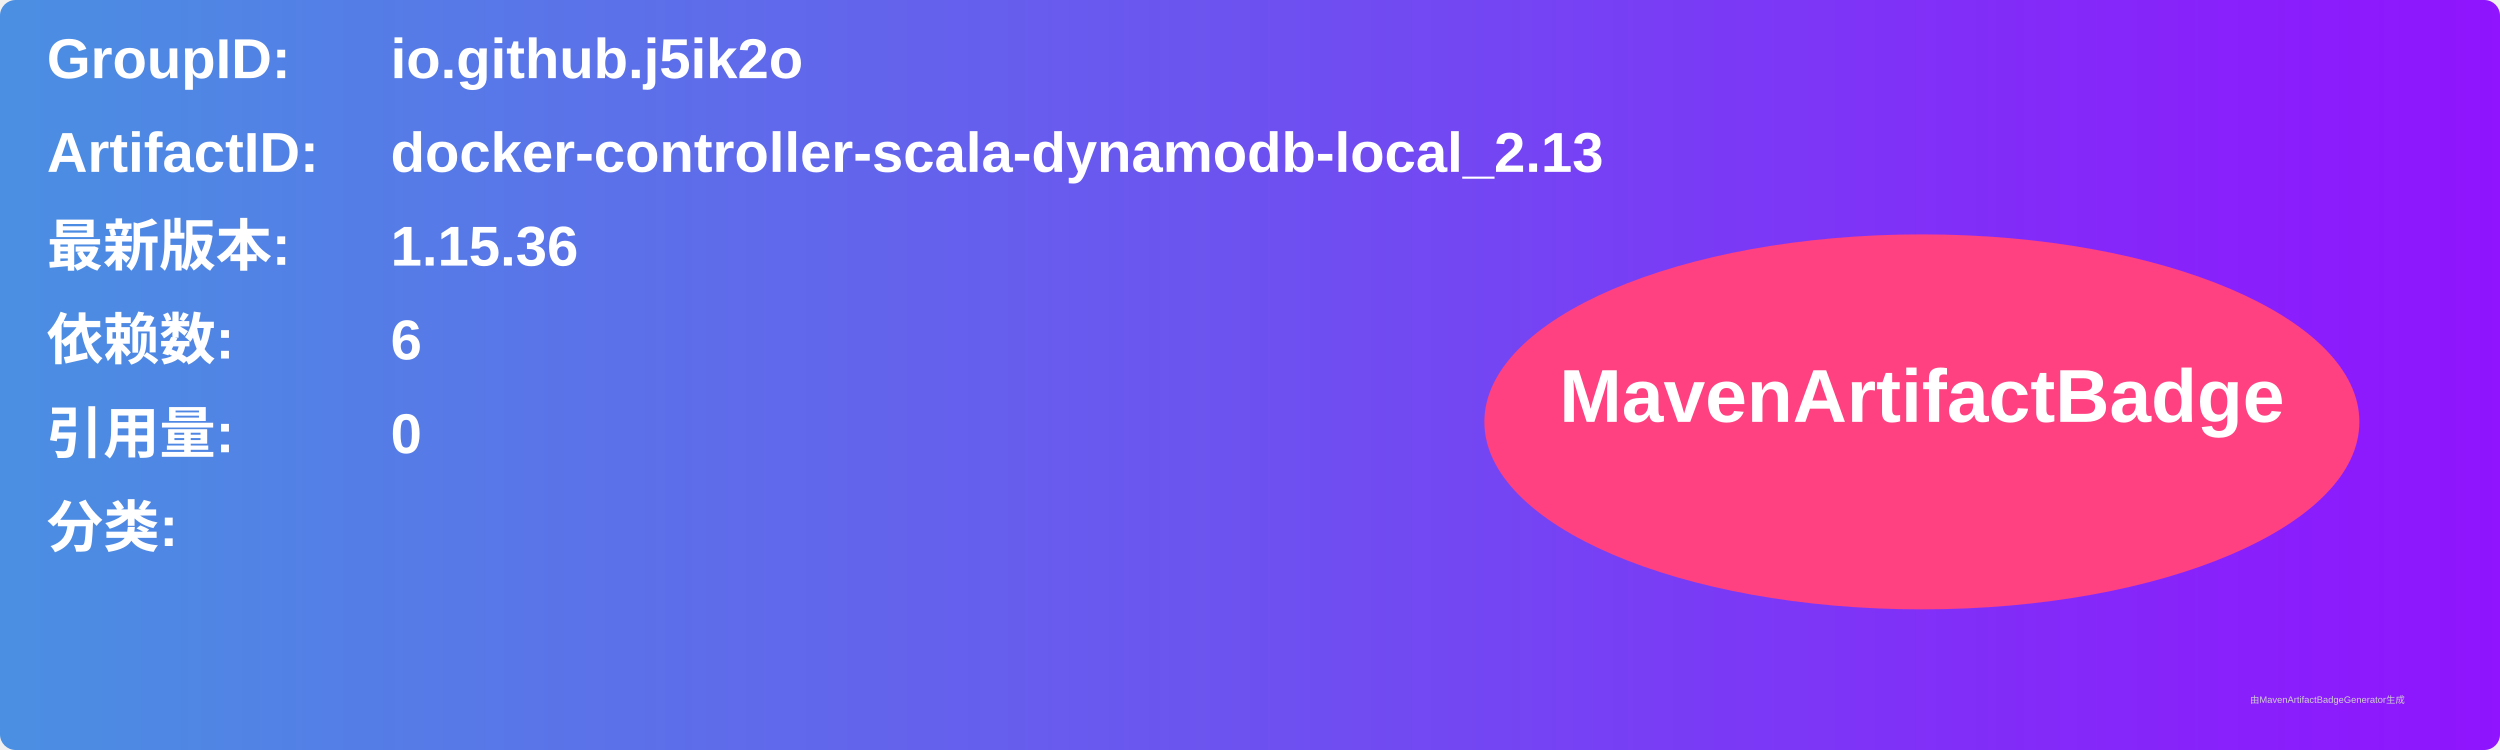
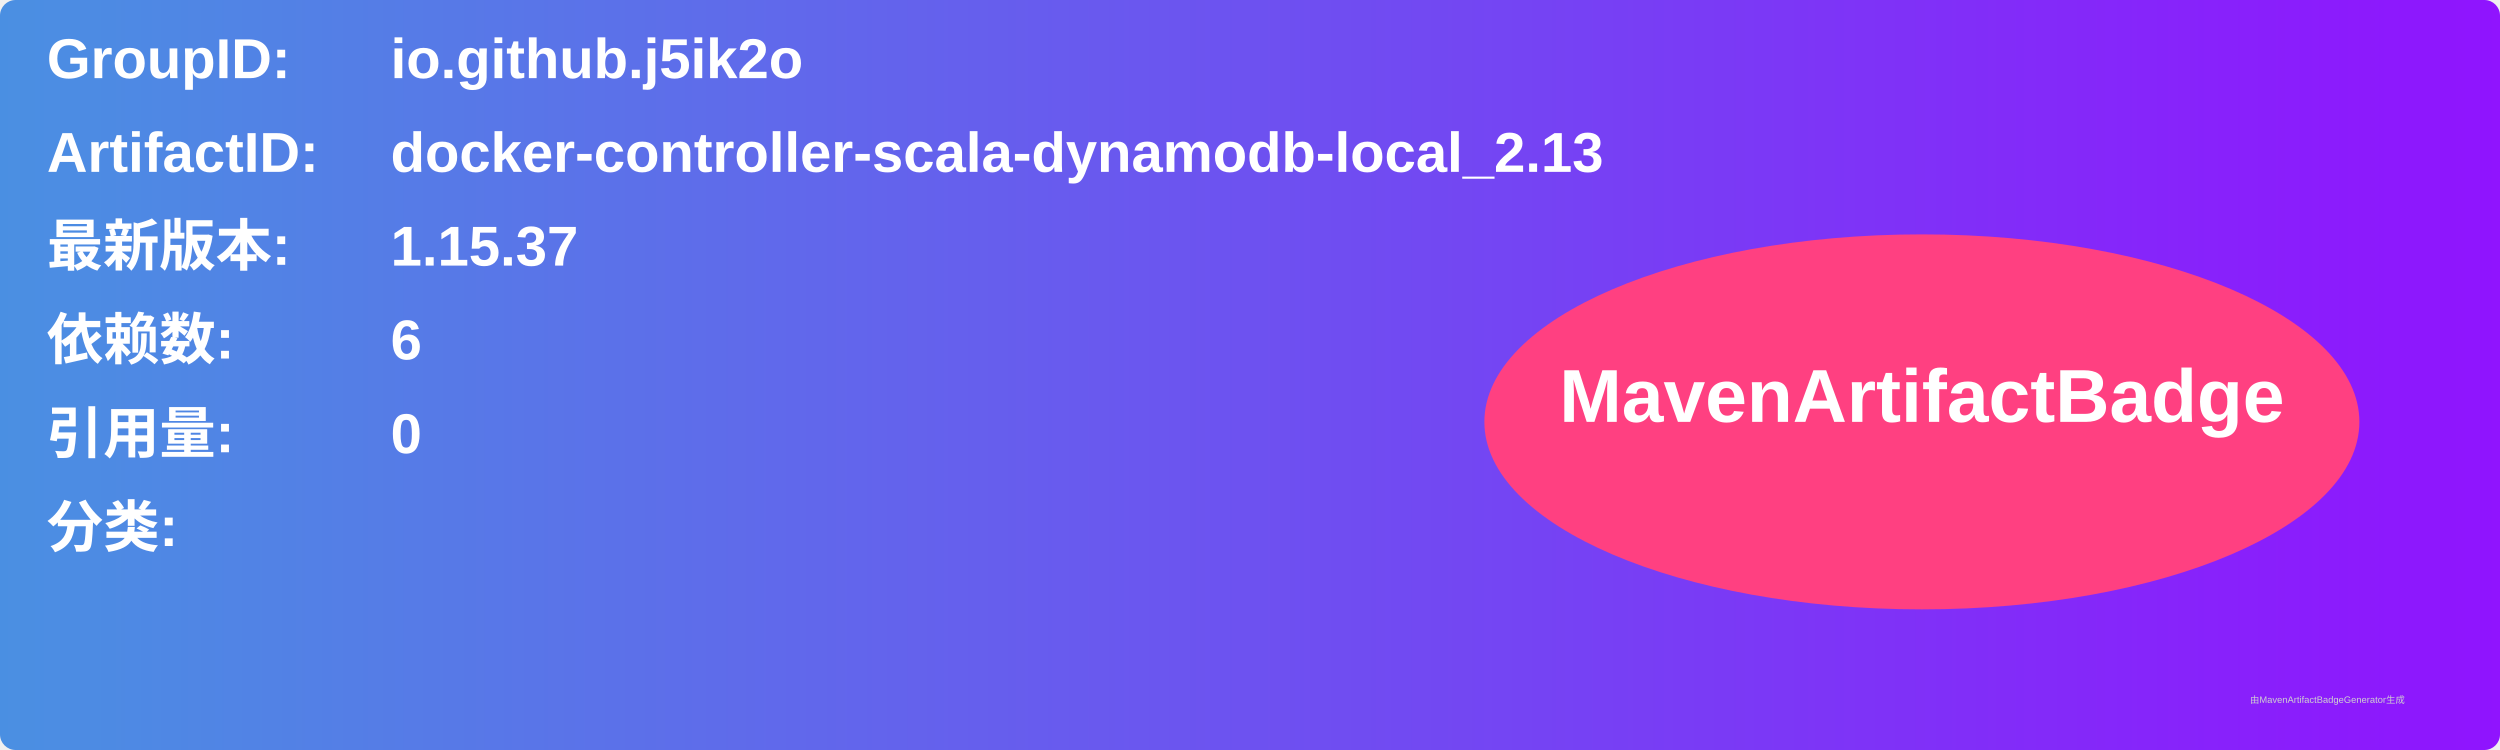
<svg xmlns="http://www.w3.org/2000/svg" width="800" height="240" viewBox="0 0 800 240">
  <linearGradient id="grad" x1="0%" y1="0%" x2="100%" y2="0%">
    <stop offset="0%" stop-color="#4a90e2" />
    <stop offset="100%" stop-color="#9013fe" />
  </linearGradient>
  <rect width="100%" height="100%" rx="5" ry="5" fill="url(#grad)" />
  <g transform="translate(15, 15)">
    <text x="0" y="10" font-family="Arial" font-size="18" fill="white" font-weight="bold" width="260">GroupID:</text>
    <text x="110" y="10" font-family="Arial" font-size="18" fill="white" font-weight="bold" width="460">io.github.j5ik2o</text>
    <text x="0" y="40" font-family="Arial" font-size="18" fill="white" font-weight="bold" width="260">ArtifactID:</text>
    <text x="110" y="40" font-family="Arial" font-size="18" fill="white" font-weight="bold" width="460">docker-controller-scala-dynamodb-local_2.13</text>
    <text x="0" y="70" font-family="Arial" font-size="18" fill="white" font-weight="bold">最新版本:</text>
    <text x="110" y="70" font-family="Arial" font-size="18" fill="white" font-weight="bold">
-       <tspan font-weight="bold">1.15.36</tspan>
+       <tspan font-weight="bold">1.15.37</tspan>
    </text>
    <text x="0" y="100" font-family="Arial" font-size="18" fill="white" font-weight="bold">依赖数: </text>
    <text x="110" y="100" font-family="Arial" font-size="18" fill="white">
      <tspan font-weight="bold">6</tspan>
    </text>
    <text x="0" y="130" font-family="Arial" font-size="18" fill="white" font-weight="bold">引用量: </text>
    <text x="110" y="130" font-family="Arial" font-size="18" fill="white">
      <tspan font-weight="bold">0</tspan>
    </text>
    <text x="0" y="160" font-family="Arial" font-size="18" fill="white" font-weight="bold">分类:</text>
    <text x="10" y="190" font-family="Arial" font-size="10" fill="white">
      <tspan font-weight="bold" />
    </text>
    <ellipse cx="600" cy="120" rx="140" ry="60" fill="#ff4081" />
    <text x="600" y="120" text-anchor="middle" font-family="Arial" font-size="24" fill="white" font-weight="bold">MavenArtifactBadge</text>
  </g>
  <text x="720" y="225" font-family="Arial" font-size="3" fill="#d0d0d0">由MavenArtifactBadgeGenerator生成</text>
</svg>
